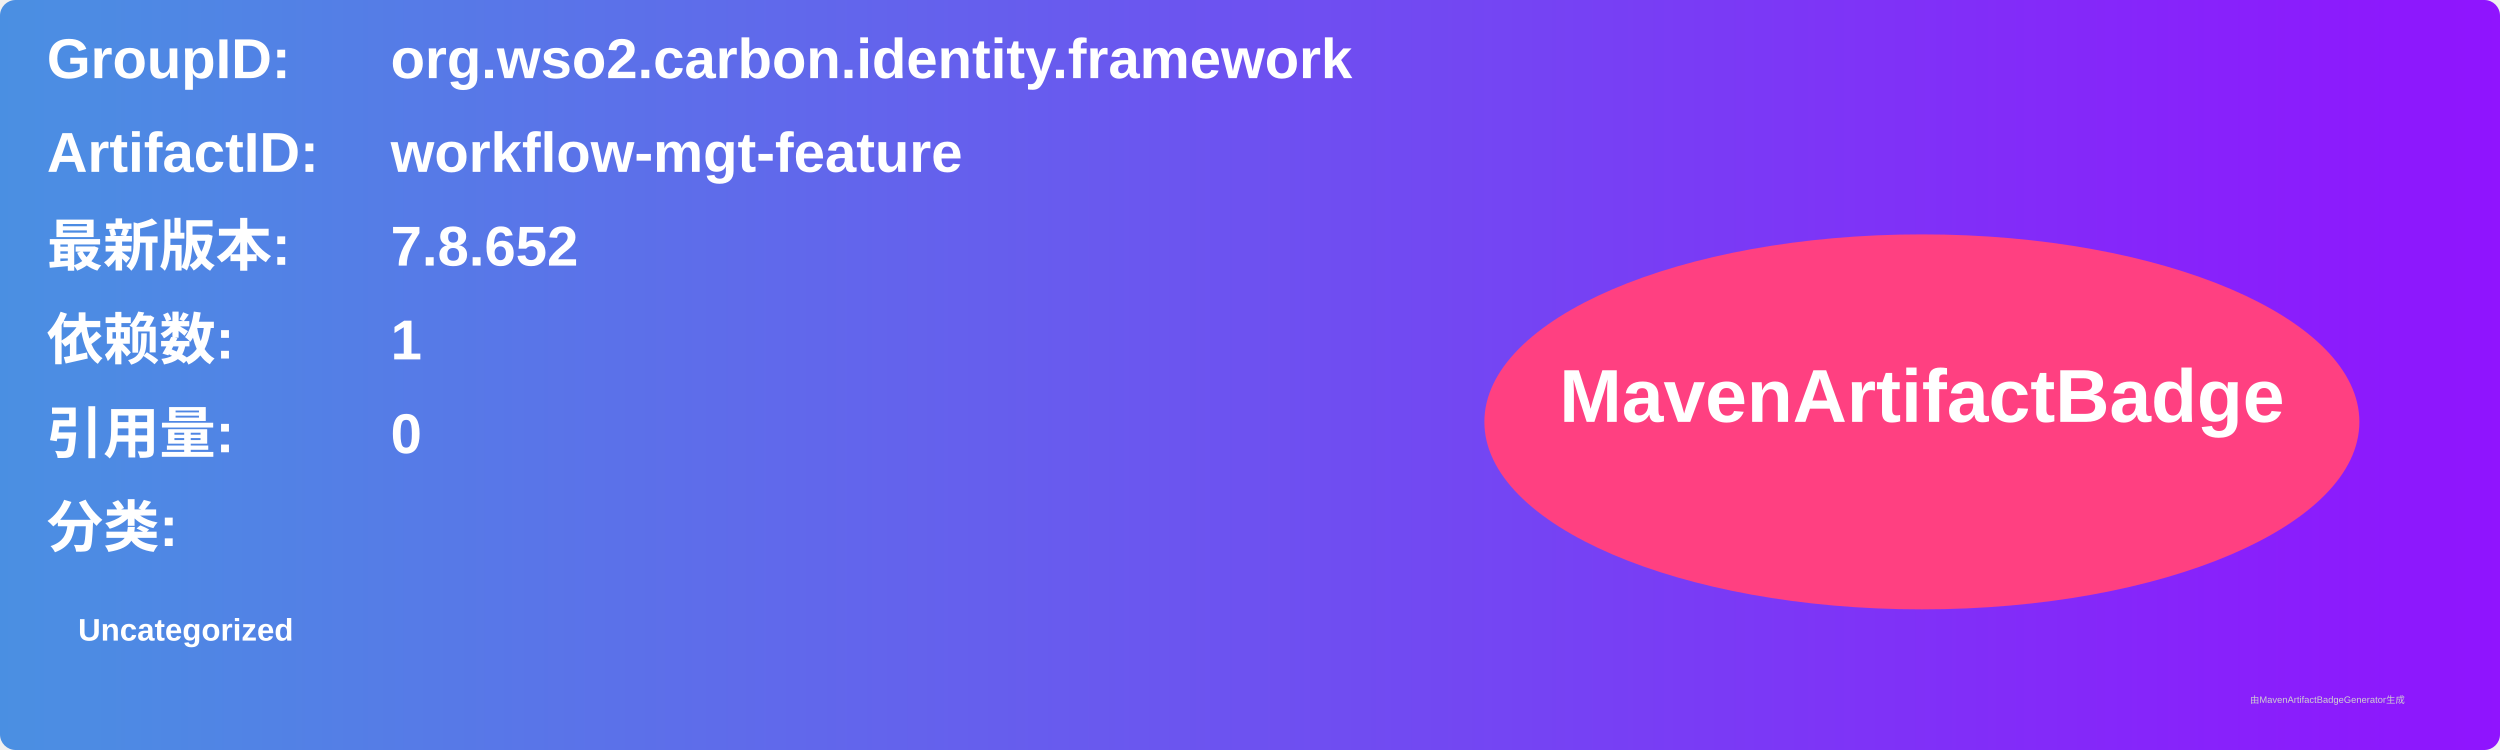
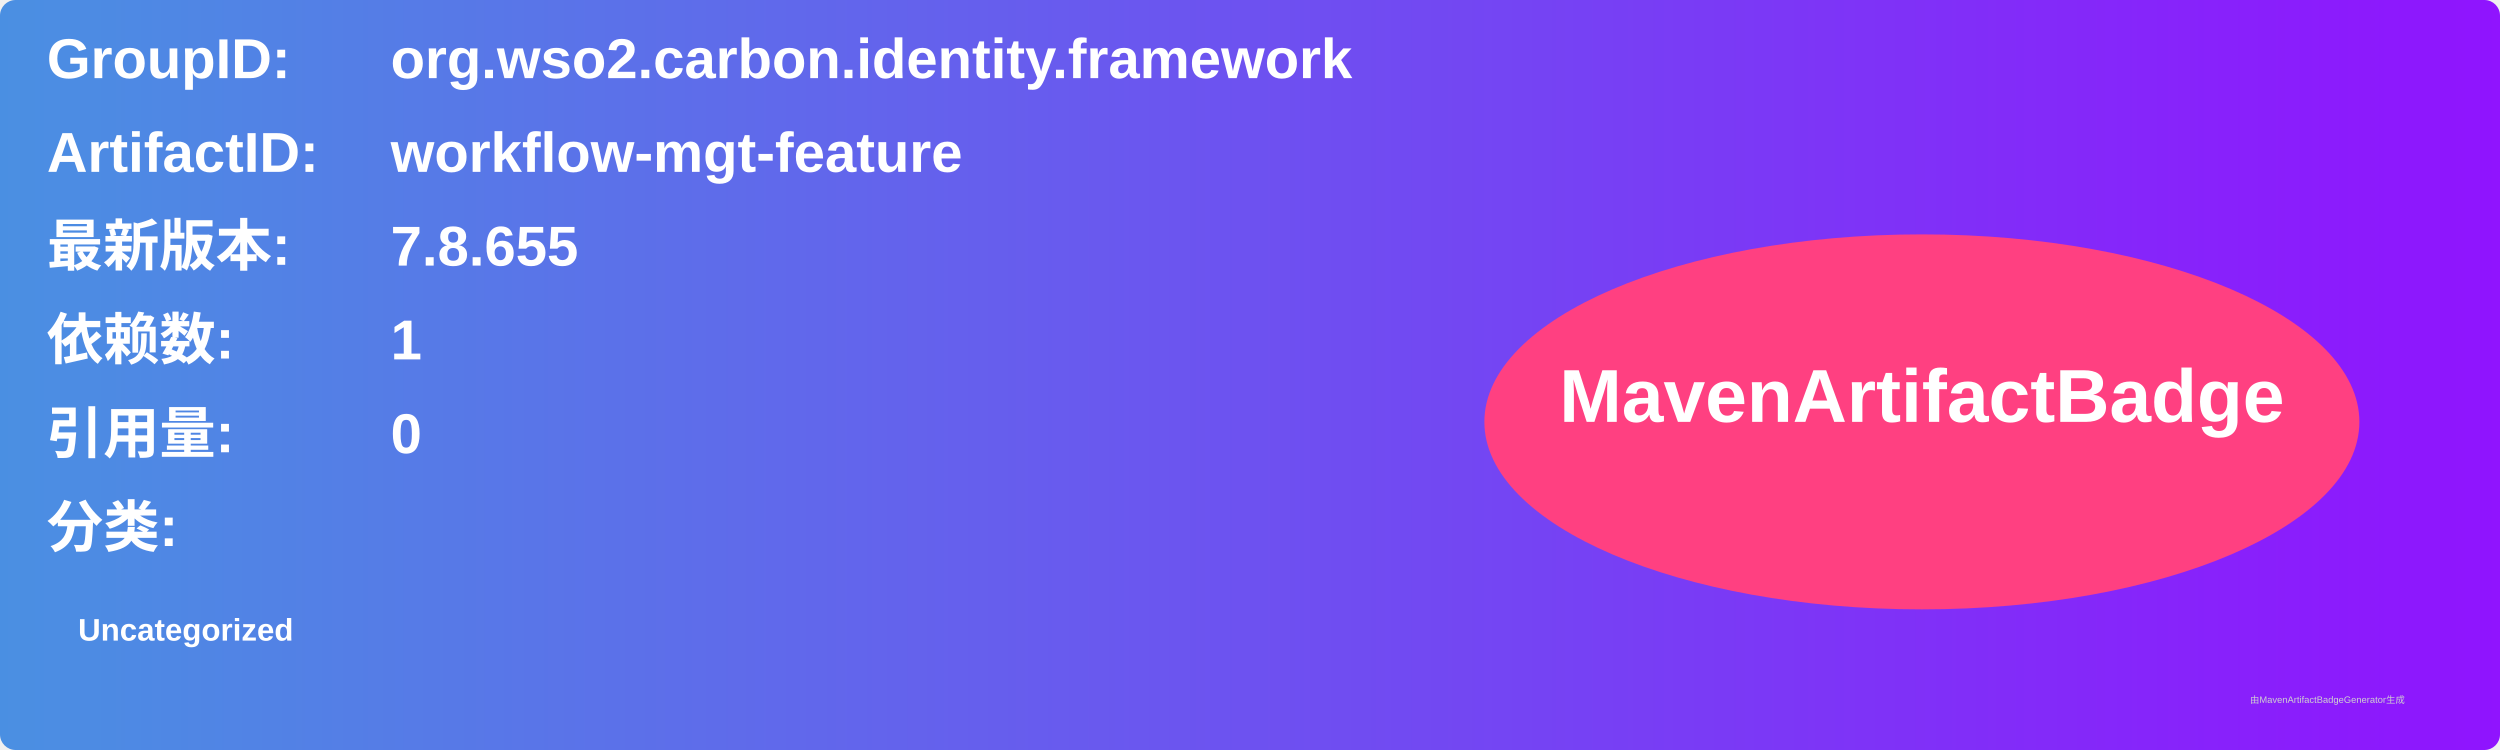
<svg xmlns="http://www.w3.org/2000/svg" width="800" height="240" viewBox="0 0 800 240">
  <linearGradient id="grad" x1="0%" y1="0%" x2="100%" y2="0%">
    <stop offset="0%" stop-color="#4a90e2" />
    <stop offset="100%" stop-color="#9013fe" />
  </linearGradient>
  <rect width="100%" height="100%" rx="5" ry="5" fill="url(#grad)" />
  <g transform="translate(15, 15)">
    <text x="0" y="10" font-family="Arial" font-size="18" fill="white" font-weight="bold" width="260">GroupID:</text>
    <text x="110" y="10" font-family="Arial" font-size="18" fill="white" font-weight="bold" width="460">org.wso2.carbon.identity.framework</text>
    <text x="0" y="40" font-family="Arial" font-size="18" fill="white" font-weight="bold" width="260">ArtifactID:</text>
    <text x="110" y="40" font-family="Arial" font-size="18" fill="white" font-weight="bold" width="460">workflow-mgt-feature</text>
    <text x="0" y="70" font-family="Arial" font-size="18" fill="white" font-weight="bold">最新版本:</text>
    <text x="110" y="70" font-family="Arial" font-size="18" fill="white" font-weight="bold">
-       <tspan font-weight="bold">7.8.652</tspan>
+       <tspan font-weight="bold">7.8.655</tspan>
    </text>
    <text x="0" y="100" font-family="Arial" font-size="18" fill="white" font-weight="bold">依赖数: </text>
    <text x="110" y="100" font-family="Arial" font-size="18" fill="white">
      <tspan font-weight="bold">1</tspan>
    </text>
    <text x="0" y="130" font-family="Arial" font-size="18" fill="white" font-weight="bold">引用量: </text>
    <text x="110" y="130" font-family="Arial" font-size="18" fill="white">
      <tspan font-weight="bold">0</tspan>
    </text>
    <text x="0" y="160" font-family="Arial" font-size="18" fill="white" font-weight="bold">分类:</text>
    <text x="10" y="190" font-family="Arial" font-size="10" fill="white">
      <tspan font-weight="bold">Uncategorized</tspan>
    </text>
    <ellipse cx="600" cy="120" rx="140" ry="60" fill="#ff4081" />
    <text x="600" y="120" text-anchor="middle" font-family="Arial" font-size="24" fill="white" font-weight="bold">MavenArtifactBadge</text>
  </g>
  <text x="720" y="225" font-family="Arial" font-size="3" fill="#d0d0d0">由MavenArtifactBadgeGenerator生成</text>
</svg>
